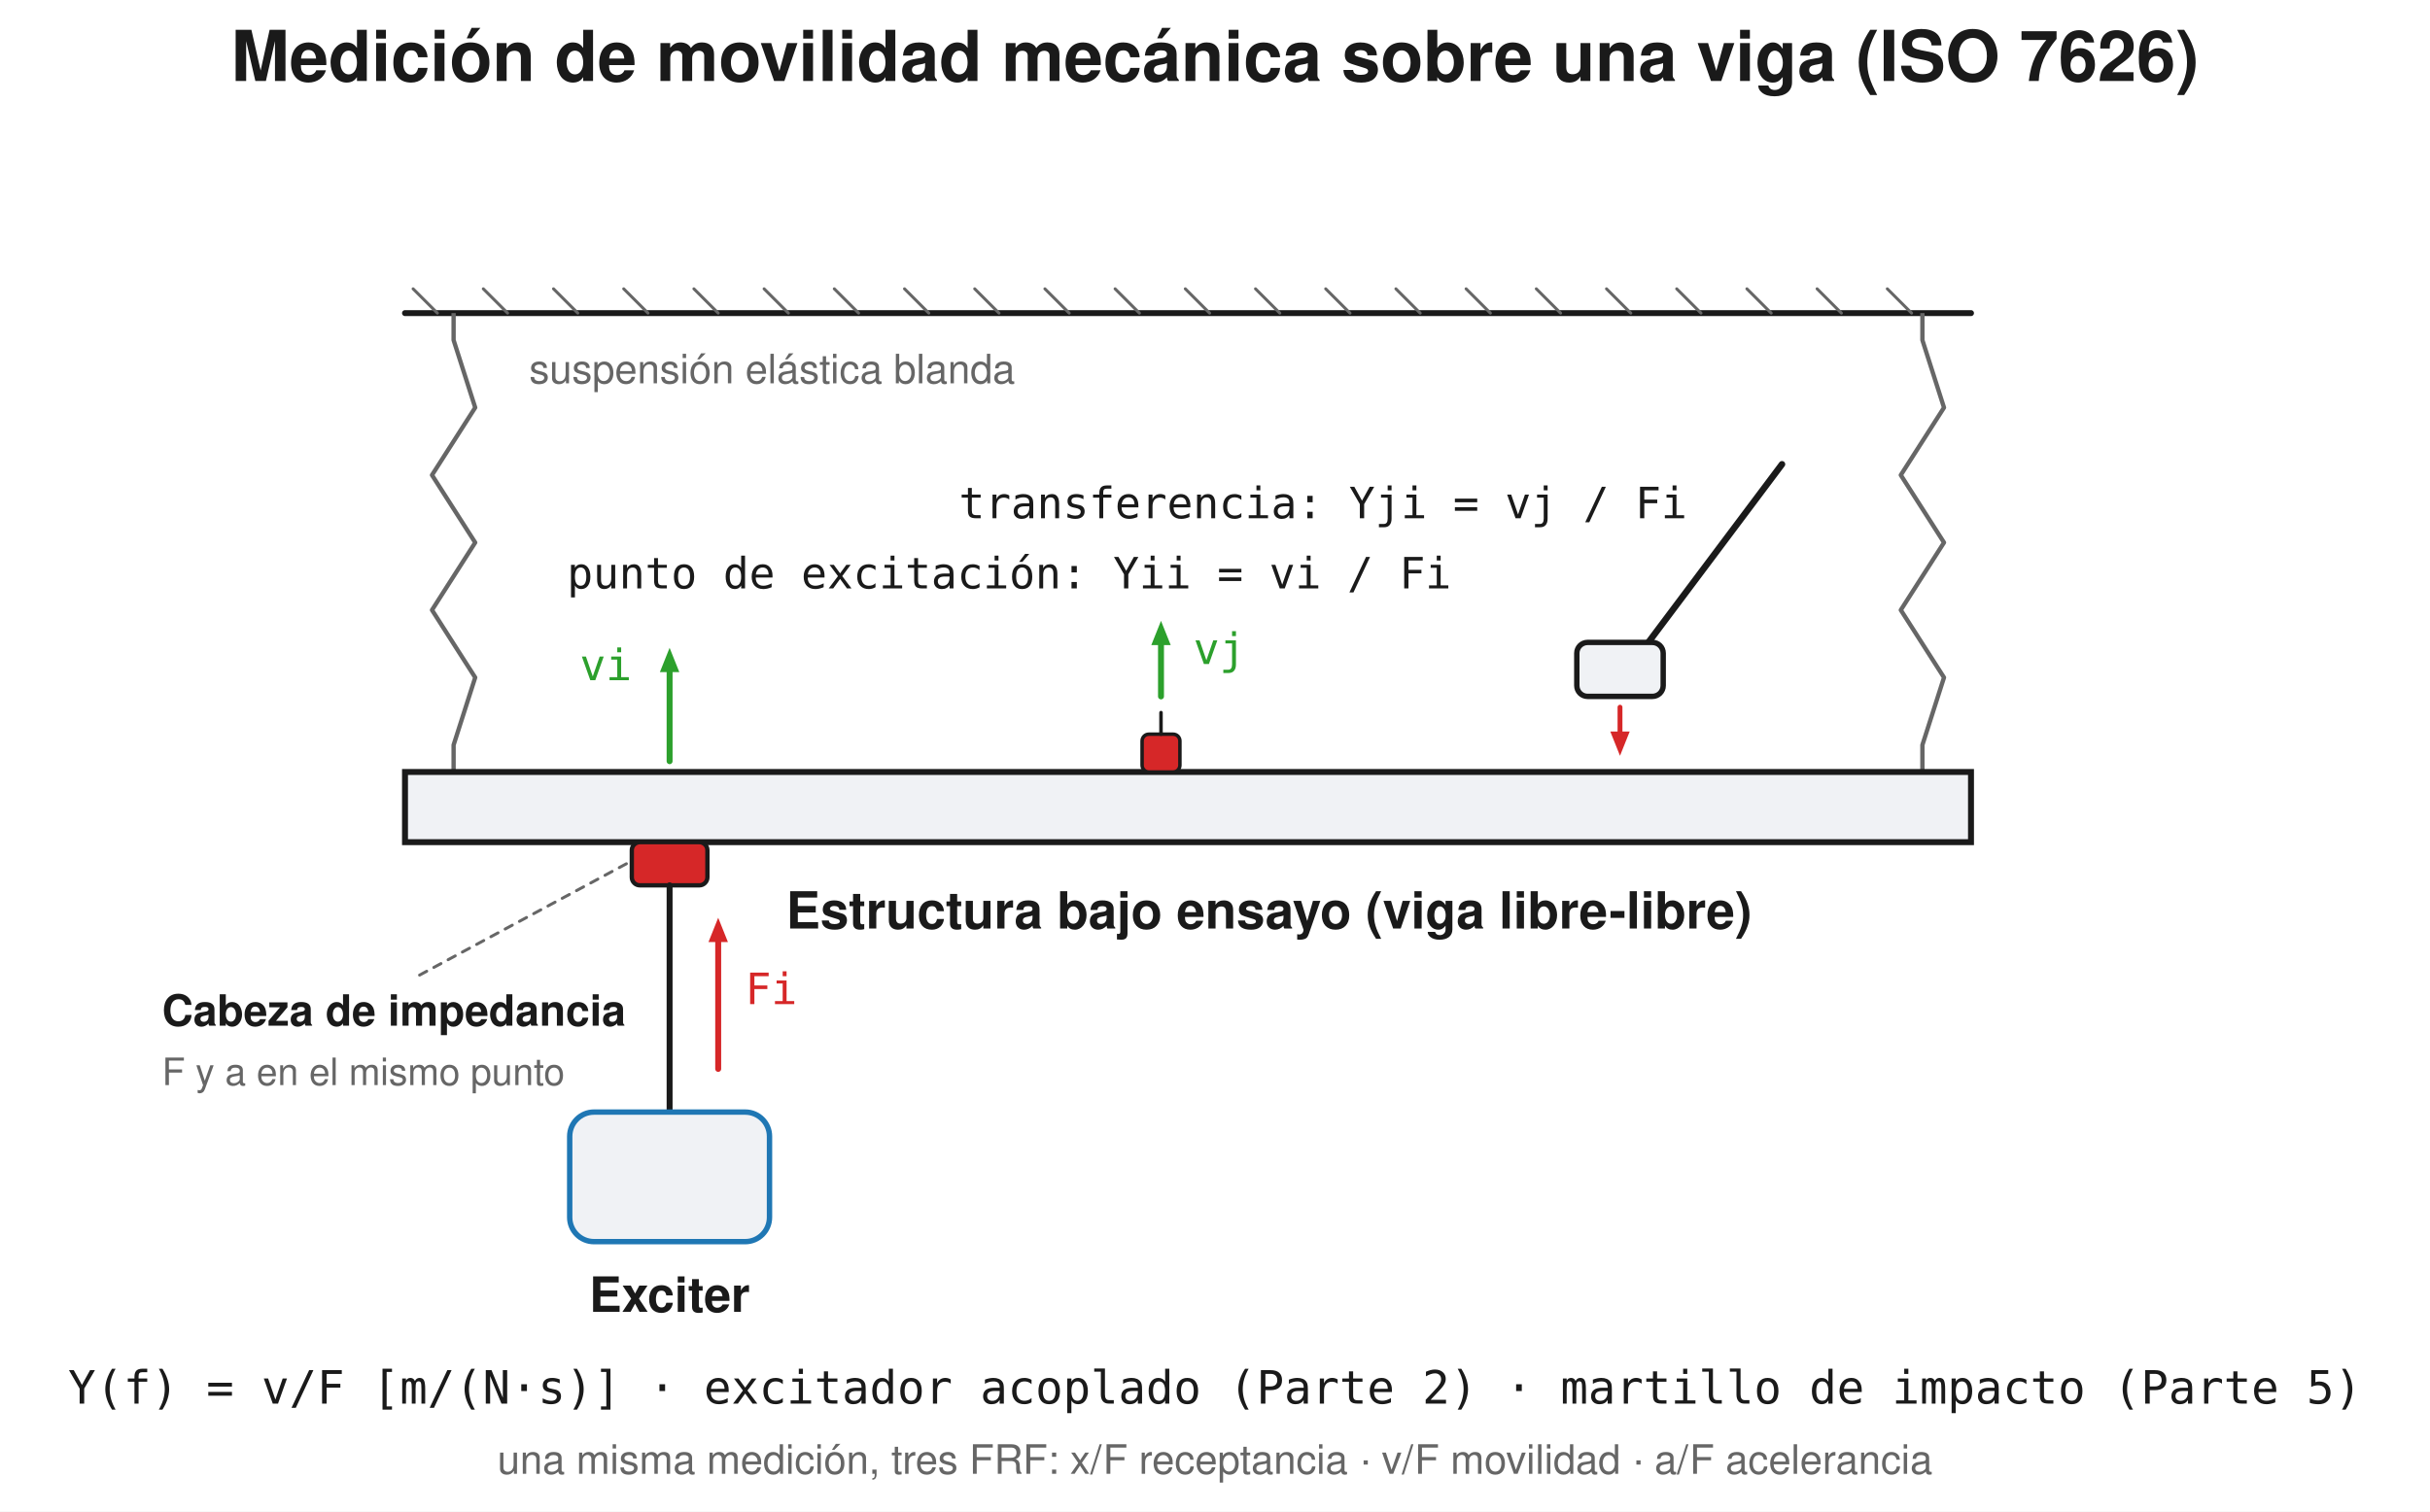
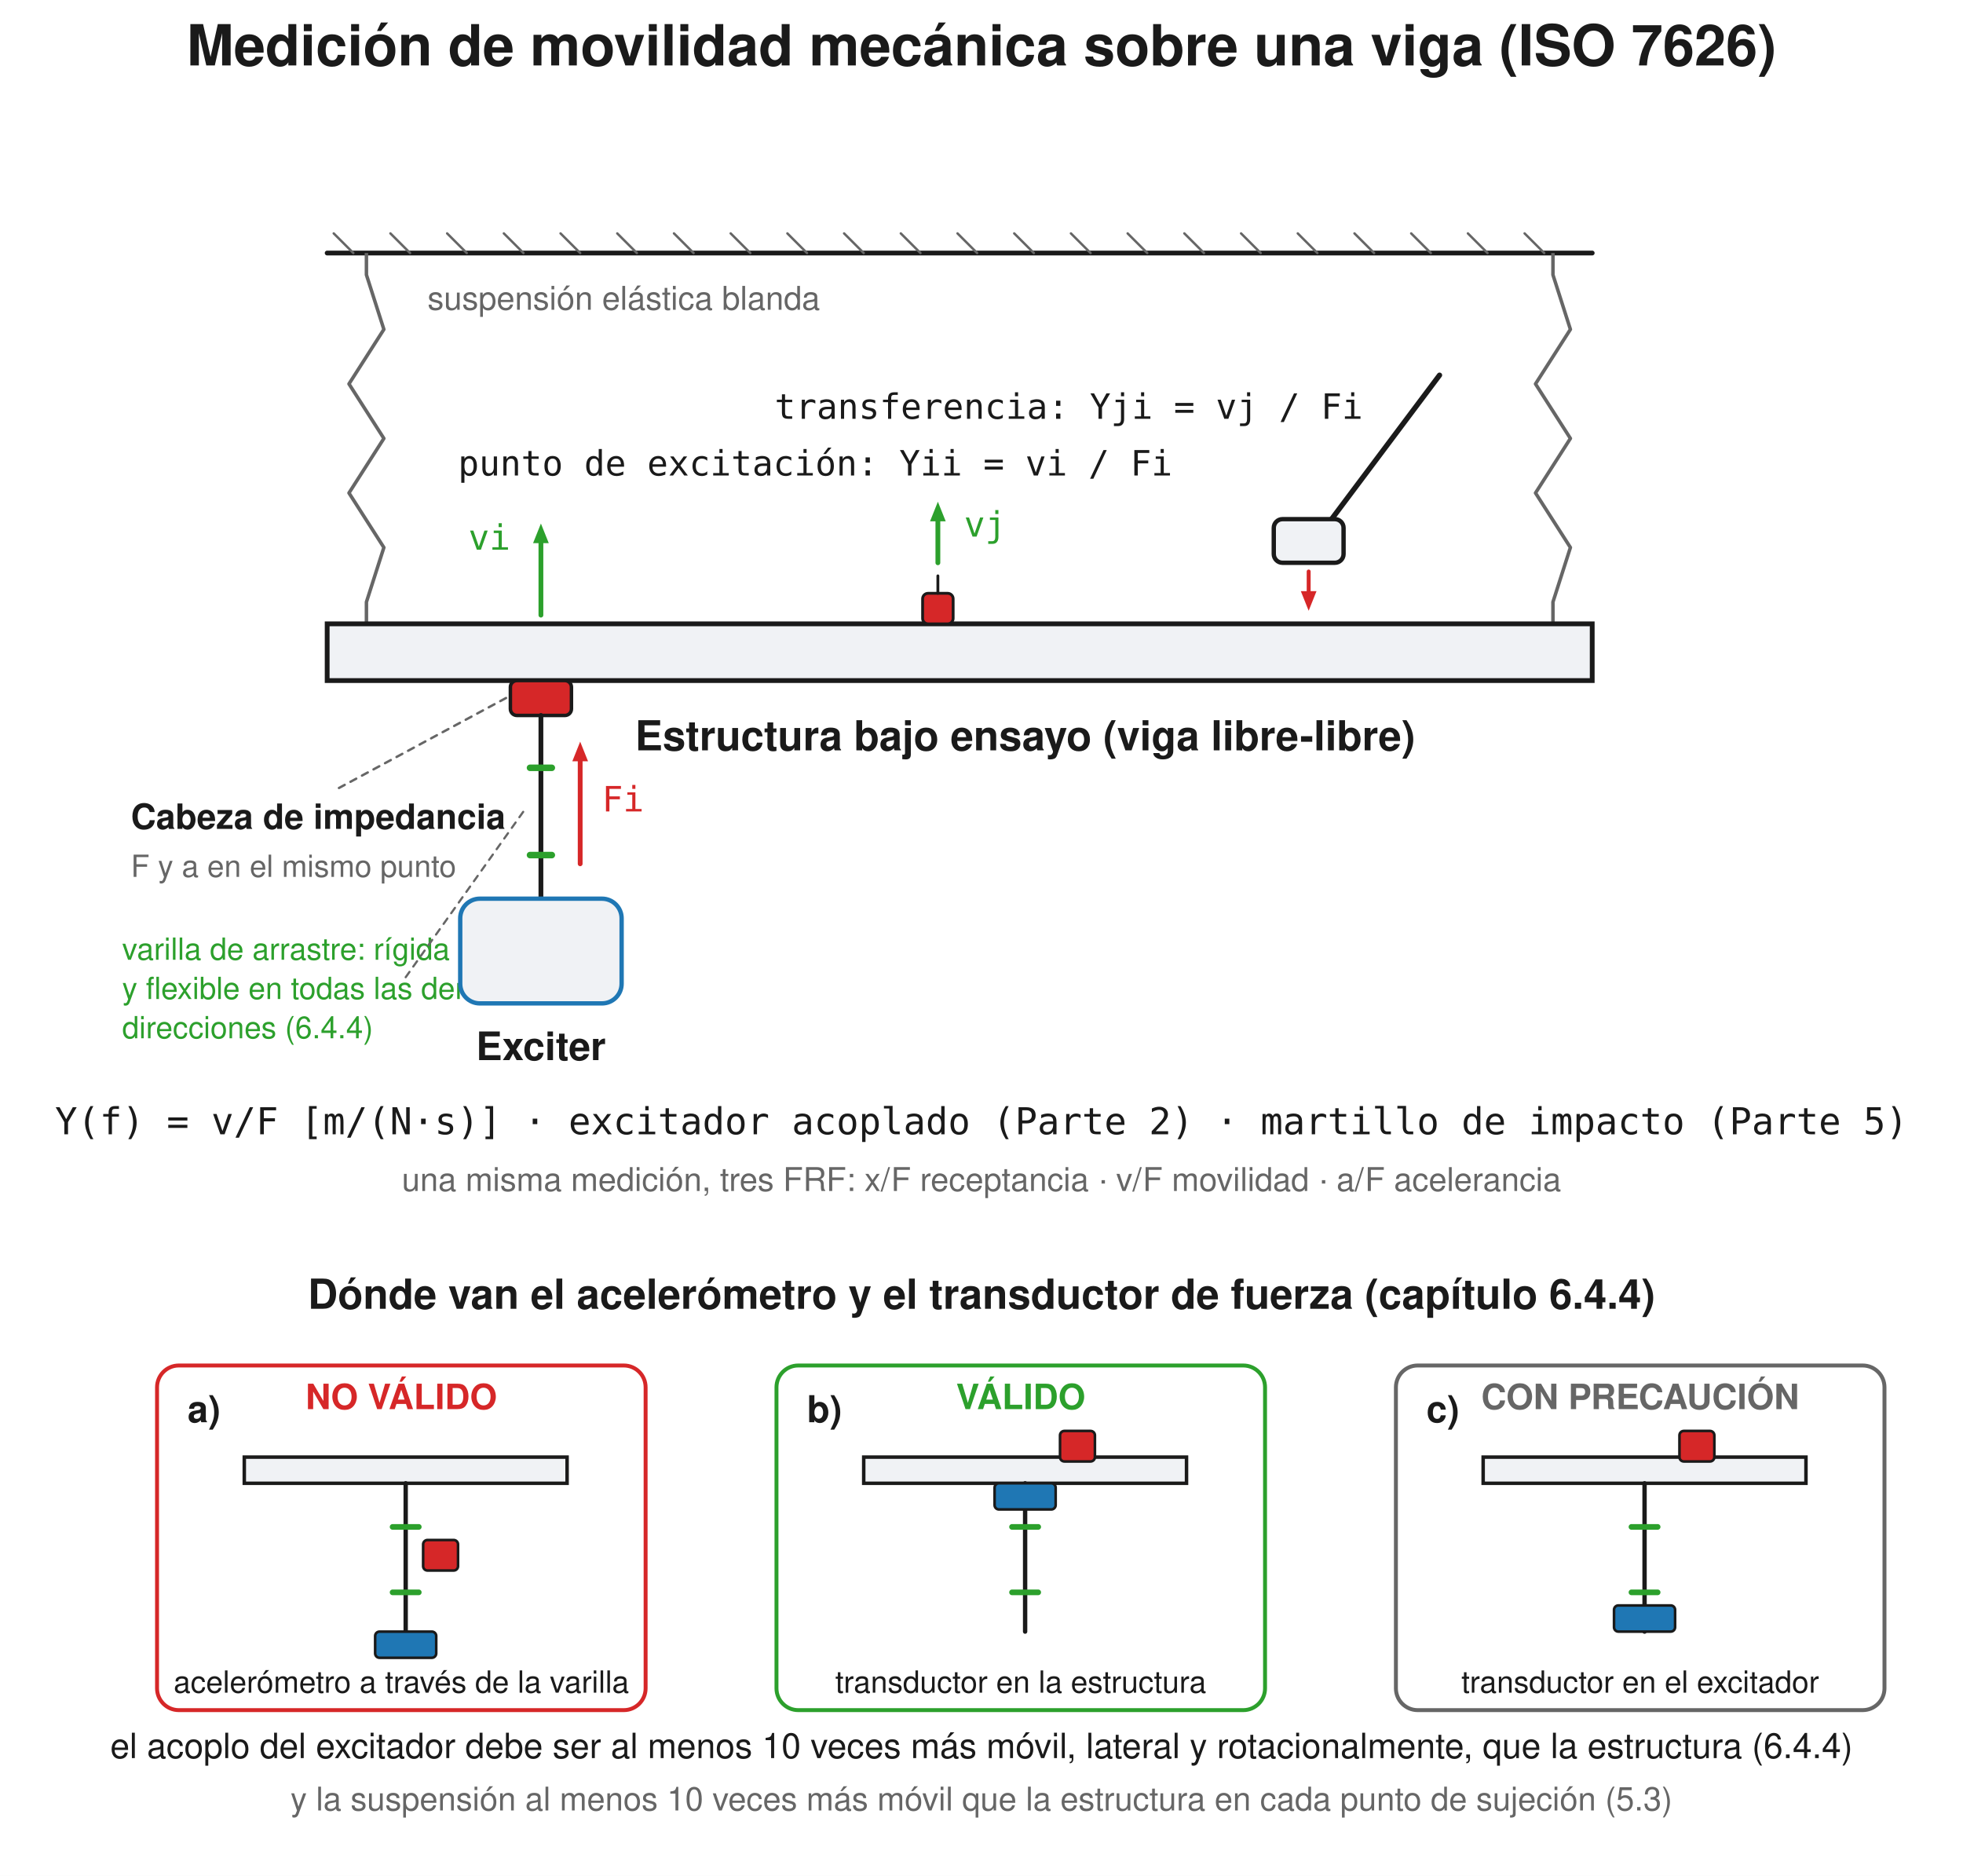
- <svg xmlns="http://www.w3.org/2000/svg" width="900" height="560" viewBox="0 0 900 560">
-   <rect width="900" height="560" fill="#ffffff" />
+ <svg xmlns="http://www.w3.org/2000/svg" width="900" height="860" viewBox="0 0 900 860">
+   <rect width="900" height="860" fill="#ffffff" />
  <text x="450.0" y="30" font-family="Segoe UI, Helvetica, Arial, sans-serif" font-size="26" font-weight="600" fill="#1a1a1a" text-anchor="middle">Medición de movilidad mecánica sobre una viga (ISO 7626)</text>
  <line x1="150" y1="116.0" x2="730" y2="116.0" stroke="#1a1a1a" stroke-width="2.2" stroke-linecap="round" />
  <line x1="162" y1="116.0" x2="153" y2="107.0" stroke="#666666" stroke-width="1.1" stroke-linecap="round" />
  <line x1="188" y1="116.0" x2="179" y2="107.0" stroke="#666666" stroke-width="1.1" stroke-linecap="round" />
  <line x1="214" y1="116.0" x2="205" y2="107.0" stroke="#666666" stroke-width="1.1" stroke-linecap="round" />
  <line x1="240" y1="116.0" x2="231" y2="107.0" stroke="#666666" stroke-width="1.1" stroke-linecap="round" />
  <line x1="266" y1="116.0" x2="257" y2="107.0" stroke="#666666" stroke-width="1.1" stroke-linecap="round" />
  <line x1="292" y1="116.0" x2="283" y2="107.0" stroke="#666666" stroke-width="1.1" stroke-linecap="round" />
  <line x1="318" y1="116.0" x2="309" y2="107.0" stroke="#666666" stroke-width="1.1" stroke-linecap="round" />
  <line x1="344" y1="116.0" x2="335" y2="107.0" stroke="#666666" stroke-width="1.1" stroke-linecap="round" />
  <line x1="370" y1="116.0" x2="361" y2="107.0" stroke="#666666" stroke-width="1.1" stroke-linecap="round" />
  <line x1="396" y1="116.0" x2="387" y2="107.0" stroke="#666666" stroke-width="1.1" stroke-linecap="round" />
  <line x1="422" y1="116.0" x2="413" y2="107.0" stroke="#666666" stroke-width="1.1" stroke-linecap="round" />
  <line x1="448" y1="116.0" x2="439" y2="107.0" stroke="#666666" stroke-width="1.1" stroke-linecap="round" />
  <line x1="474" y1="116.0" x2="465" y2="107.0" stroke="#666666" stroke-width="1.1" stroke-linecap="round" />
  <line x1="500" y1="116.0" x2="491" y2="107.0" stroke="#666666" stroke-width="1.1" stroke-linecap="round" />
  <line x1="526" y1="116.0" x2="517" y2="107.0" stroke="#666666" stroke-width="1.1" stroke-linecap="round" />
  <line x1="552" y1="116.0" x2="543" y2="107.0" stroke="#666666" stroke-width="1.1" stroke-linecap="round" />
  <line x1="578" y1="116.0" x2="569" y2="107.0" stroke="#666666" stroke-width="1.1" stroke-linecap="round" />
  <line x1="604" y1="116.0" x2="595" y2="107.0" stroke="#666666" stroke-width="1.1" stroke-linecap="round" />
  <line x1="630" y1="116.0" x2="621" y2="107.0" stroke="#666666" stroke-width="1.1" stroke-linecap="round" />
  <line x1="656" y1="116.0" x2="647" y2="107.0" stroke="#666666" stroke-width="1.1" stroke-linecap="round" />
  <line x1="682" y1="116.0" x2="673" y2="107.0" stroke="#666666" stroke-width="1.1" stroke-linecap="round" />
  <line x1="708" y1="116.0" x2="699" y2="107.0" stroke="#666666" stroke-width="1.1" stroke-linecap="round" />
  <path d="M 168.0 116.0 L 168.0 126.0 L 176.0 151.0 L 160.0 176.0 L 176.0 201.0 L 160.0 226.0 L 176.0 251.0 L 168.0 276.0 L 168.0 286.0" fill="none" stroke="#666666" stroke-width="1.6" stroke-linejoin="round" />
  <path d="M 712.0 116.0 L 712.0 126.0 L 720.0 151.0 L 704.0 176.0 L 720.0 201.0 L 704.0 226.0 L 720.0 251.0 L 712.0 276.0 L 712.0 286.0" fill="none" stroke="#666666" stroke-width="1.6" stroke-linejoin="round" />
  <text x="196" y="142" font-family="Segoe UI, Helvetica, Arial, sans-serif" font-size="15" fill="#666666" text-anchor="start">suspensión elástica blanda</text>
  <rect x="150" y="286.0" width="580" height="26.0" rx="0.0" fill="#f0f2f5" stroke="#1a1a1a" stroke-width="2.2" />
  <text x="470" y="344.0" font-family="Segoe UI, Helvetica, Arial, sans-serif" font-size="19" fill="#1a1a1a" text-anchor="middle" font-weight="600">Estructura bajo ensayo (viga libre-libre)</text>
  <rect x="234.0" y="312.0" width="28" height="16" rx="3" fill="#d62728" stroke="#1a1a1a" stroke-width="1.6" />
  <line x1="248.0" y1="328.0" x2="248.0" y2="412" stroke="#1a1a1a" stroke-width="2.2" stroke-linecap="round" />
+   <line x1="243.0" y1="352" x2="253.0" y2="352" stroke="#2ca02c" stroke-width="3.0" stroke-linecap="round" />
+   <line x1="243.0" y1="392" x2="253.0" y2="392" stroke="#2ca02c" stroke-width="3.0" stroke-linecap="round" />
+   <text x="56" y="440" font-family="Segoe UI, Helvetica, Arial, sans-serif" font-size="14" fill="#2ca02c" text-anchor="start">varilla de arrastre: rígida axialmente,</text>
+   <text x="56" y="458" font-family="Segoe UI, Helvetica, Arial, sans-serif" font-size="14" fill="#2ca02c" text-anchor="start">y flexible en todas las demás</text>
+   <text x="56" y="476" font-family="Segoe UI, Helvetica, Arial, sans-serif" font-size="14" fill="#2ca02c" text-anchor="start">direcciones (6.4.4)</text>
+   <line x1="186" y1="448" x2="240.0" y2="372" stroke="#666666" stroke-width="1.0" stroke-dasharray="3,3" stroke-linecap="round" />
  <rect x="211.0" y="412" width="74" height="48" rx="9" fill="#f0f2f5" stroke="#1f77b4" stroke-width="2" />
  <text x="248.0" y="486" font-family="Segoe UI, Helvetica, Arial, sans-serif" font-size="18" fill="#1a1a1a" text-anchor="middle" font-weight="600">Exciter</text>
  <text x="60" y="380" font-family="Segoe UI, Helvetica, Arial, sans-serif" font-size="16" fill="#1a1a1a" text-anchor="start" font-weight="600">Cabeza de impedancia</text>
  <text x="60" y="402" font-family="Segoe UI, Helvetica, Arial, sans-serif" font-size="14" fill="#666666" text-anchor="start">F y a en el mismo punto</text>
  <line x1="232.0" y1="320.0" x2="154" y2="362" stroke="#666666" stroke-width="1.1" stroke-dasharray="3,3" stroke-linecap="round" />
  <line x1="266.0" y1="396" x2="266.0" y2="349.0" stroke="#d62728" stroke-width="2.2" stroke-linecap="round" />
  <path d="M 266.0 340.0 L 269.6 349.0 L 262.4 349.0 Z" fill="#d62728" stroke="none" stroke-width="1.5" stroke-linejoin="round" />
  <text x="276.0" y="372" font-family="Consolas, Menlo, monospace" font-size="16" fill="#d62728" text-anchor="start">Fi</text>
  <line x1="248.0" y1="282.0" x2="248.0" y2="249.0" stroke="#2ca02c" stroke-width="2.2" stroke-linecap="round" />
  <path d="M 248.0 240.0 L 251.6 249.0 L 244.4 249.0 Z" fill="#2ca02c" stroke="none" stroke-width="1.5" stroke-linejoin="round" />
  <text x="234.0" y="252.0" font-family="Consolas, Menlo, monospace" font-size="16" fill="#2ca02c" text-anchor="end">vi</text>
  <text x="210" y="218" font-family="Consolas, Menlo, monospace" font-size="16" fill="#1a1a1a" text-anchor="start">punto de excitación:  Yii = vi / Fi</text>
  <rect x="423.0" y="272.0" width="14.0" height="14.0" rx="2.5" fill="#d62728" stroke="#1a1a1a" stroke-width="1.3" />
  <line x1="430.0" y1="272.0" x2="430.0" y2="264.0" stroke="#1a1a1a" stroke-width="1.3" stroke-linecap="round" />
  <line x1="430.0" y1="258.0" x2="430.0" y2="239.0" stroke="#2ca02c" stroke-width="2.2" stroke-linecap="round" />
  <path d="M 430.0 230.0 L 433.6 239.0 L 426.4 239.0 Z" fill="#2ca02c" stroke="none" stroke-width="1.5" stroke-linejoin="round" />
  <text x="442.0" y="246.0" font-family="Consolas, Menlo, monospace" font-size="16" fill="#2ca02c" text-anchor="start">vj</text>
  <text x="490.0" y="192" font-family="Consolas, Menlo, monospace" font-size="16" fill="#1a1a1a" text-anchor="middle">transferencia:  Yji = vj / Fi</text>
  <line x1="660.0" y1="172" x2="606.0" y2="244" stroke="#1a1a1a" stroke-width="2.4" stroke-linecap="round" />
  <rect x="584.0" y="238" width="32" height="20" rx="4" fill="#f0f2f5" stroke="#1a1a1a" stroke-width="2" />
  <line x1="600.0" y1="262" x2="600.0" y2="271.0" stroke="#d62728" stroke-width="1.8" stroke-linecap="round" />
  <path d="M 600.0 280.0 L 596.4 271.0 L 603.6 271.0 Z" fill="#d62728" stroke="none" stroke-width="1.5" stroke-linejoin="round" />
  <text x="450" y="520" font-family="Consolas, Menlo, monospace" font-size="17" fill="#1a1a1a" text-anchor="middle">Y(f) = v/F  [m/(N·s)] · excitador acoplado (Parte 2) · martillo de impacto (Parte 5)</text>
  <text x="450" y="546" font-family="Segoe UI, Helvetica, Arial, sans-serif" font-size="15" fill="#666666" text-anchor="middle">una misma medición, tres FRF: x/F receptancia · v/F movilidad · a/F acelerancia</text>
+   <text x="450" y="600" font-family="Segoe UI, Helvetica, Arial, sans-serif" font-size="19" fill="#1a1a1a" text-anchor="middle" font-weight="600">Dónde van el acelerómetro y el transductor de fuerza (capítulo 6.4.4)</text>
+   <rect x="72.0" y="626" width="224" height="158" rx="10" fill="none" stroke="#d62728" stroke-width="1.8" />
+   <text x="86.0" y="652" font-family="Segoe UI, Helvetica, Arial, sans-serif" font-size="17" fill="#1a1a1a" text-anchor="start" font-weight="600">a)</text>
+   <rect x="112.0" y="668" width="148" height="12" rx="0.0" fill="#f0f2f5" stroke="#1a1a1a" stroke-width="1.6" />
+   <line x1="186.0" y1="680" x2="186.0" y2="748" stroke="#1a1a1a" stroke-width="2.0" stroke-linecap="round" />
+   <line x1="180.0" y1="700" x2="192.0" y2="700" stroke="#2ca02c" stroke-width="2.6" stroke-linecap="round" />
+   <line x1="180.0" y1="730" x2="192.0" y2="730" stroke="#2ca02c" stroke-width="2.6" stroke-linecap="round" />
+   <rect x="194.0" y="706" width="16" height="14" rx="2" fill="#d62728" stroke="#1a1a1a" stroke-width="1.2" />
+   <rect x="172.0" y="748" width="28" height="12" rx="2" fill="#1f77b4" stroke="#1a1a1a" stroke-width="1.2" />
+   <text x="184.0" y="776" font-family="Segoe UI, Helvetica, Arial, sans-serif" font-size="14" fill="#1a1a1a" text-anchor="middle">acelerómetro a través de la varilla</text>
+   <text x="184.0" y="646" font-family="Segoe UI, Helvetica, Arial, sans-serif" font-size="16" fill="#d62728" text-anchor="middle" font-weight="600">NO VÁLIDO</text>
+   <rect x="356.0" y="626" width="224" height="158" rx="10" fill="none" stroke="#2ca02c" stroke-width="1.8" />
+   <text x="370.0" y="652" font-family="Segoe UI, Helvetica, Arial, sans-serif" font-size="17" fill="#1a1a1a" text-anchor="start" font-weight="600">b)</text>
+   <rect x="396.0" y="668" width="148" height="12" rx="0.0" fill="#f0f2f5" stroke="#1a1a1a" stroke-width="1.6" />
+   <line x1="470.0" y1="680" x2="470.0" y2="748" stroke="#1a1a1a" stroke-width="2.0" stroke-linecap="round" />
+   <line x1="464.0" y1="700" x2="476.0" y2="700" stroke="#2ca02c" stroke-width="2.6" stroke-linecap="round" />
+   <line x1="464.0" y1="730" x2="476.0" y2="730" stroke="#2ca02c" stroke-width="2.6" stroke-linecap="round" />
+   <rect x="486.0" y="656" width="16" height="14" rx="2" fill="#d62728" stroke="#1a1a1a" stroke-width="1.2" />
+   <rect x="456.0" y="680" width="28" height="12" rx="2" fill="#1f77b4" stroke="#1a1a1a" stroke-width="1.2" />
+   <text x="468.0" y="776" font-family="Segoe UI, Helvetica, Arial, sans-serif" font-size="14" fill="#1a1a1a" text-anchor="middle">transductor en la estructura</text>
+   <text x="468.0" y="646" font-family="Segoe UI, Helvetica, Arial, sans-serif" font-size="16" fill="#2ca02c" text-anchor="middle" font-weight="600">VÁLIDO</text>
+   <rect x="640.0" y="626" width="224" height="158" rx="10" fill="none" stroke="#666666" stroke-width="1.8" />
+   <text x="654.0" y="652" font-family="Segoe UI, Helvetica, Arial, sans-serif" font-size="17" fill="#1a1a1a" text-anchor="start" font-weight="600">c)</text>
+   <rect x="680.0" y="668" width="148" height="12" rx="0.0" fill="#f0f2f5" stroke="#1a1a1a" stroke-width="1.6" />
+   <line x1="754.0" y1="680" x2="754.0" y2="748" stroke="#1a1a1a" stroke-width="2.0" stroke-linecap="round" />
+   <line x1="748.0" y1="700" x2="760.0" y2="700" stroke="#2ca02c" stroke-width="2.6" stroke-linecap="round" />
+   <line x1="748.0" y1="730" x2="760.0" y2="730" stroke="#2ca02c" stroke-width="2.6" stroke-linecap="round" />
+   <rect x="770.0" y="656" width="16" height="14" rx="2" fill="#d62728" stroke="#1a1a1a" stroke-width="1.2" />
+   <rect x="740.0" y="736" width="28" height="12" rx="2" fill="#1f77b4" stroke="#1a1a1a" stroke-width="1.2" />
+   <text x="752.0" y="776" font-family="Segoe UI, Helvetica, Arial, sans-serif" font-size="14" fill="#1a1a1a" text-anchor="middle">transductor en el excitador</text>
+   <text x="752.0" y="646" font-family="Segoe UI, Helvetica, Arial, sans-serif" font-size="16" fill="#666666" text-anchor="middle" font-weight="600">CON PRECAUCIÓN</text>
+   <text x="450" y="806" font-family="Segoe UI, Helvetica, Arial, sans-serif" font-size="16" fill="#1a1a1a" text-anchor="middle">el acoplo del excitador debe ser al menos 10 veces más móvil, lateral y rotacionalmente, que la estructura (6.4.4)</text>
+   <text x="450" y="830" font-family="Segoe UI, Helvetica, Arial, sans-serif" font-size="15" fill="#666666" text-anchor="middle">y la suspensión al menos 10 veces más móvil que la estructura en cada punto de sujeción (5.3)</text>
</svg>
